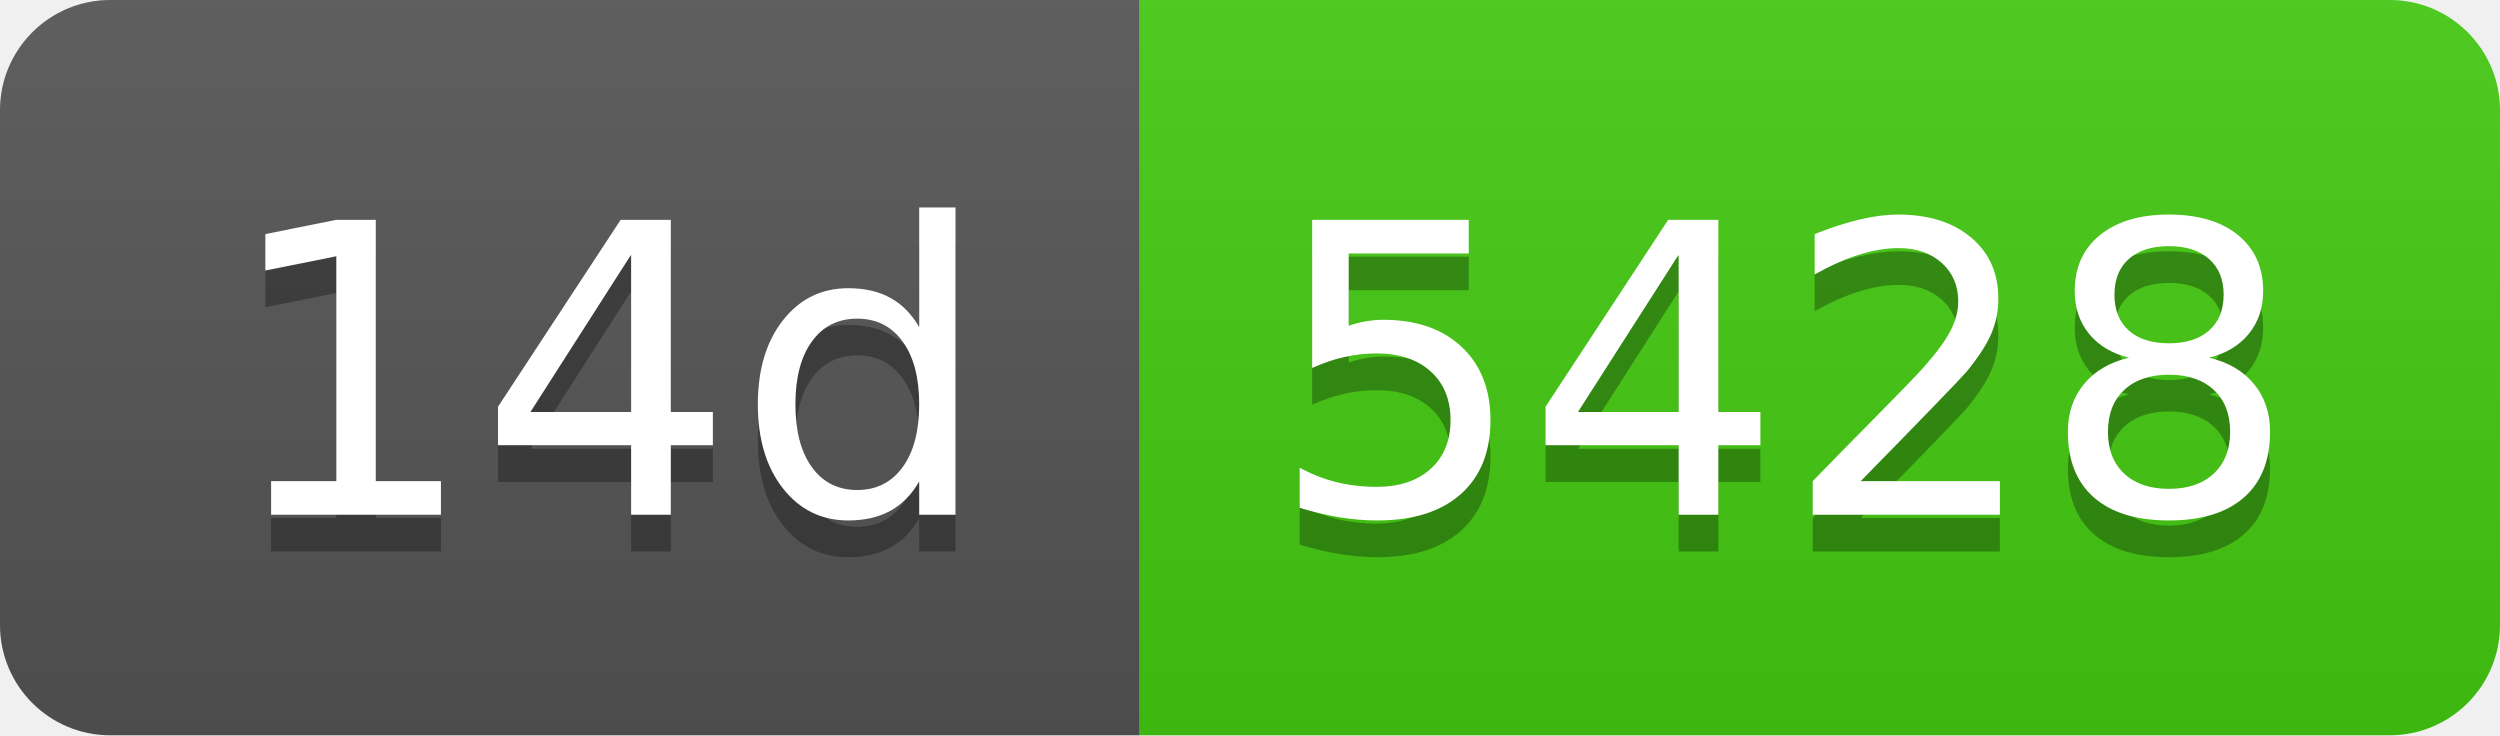
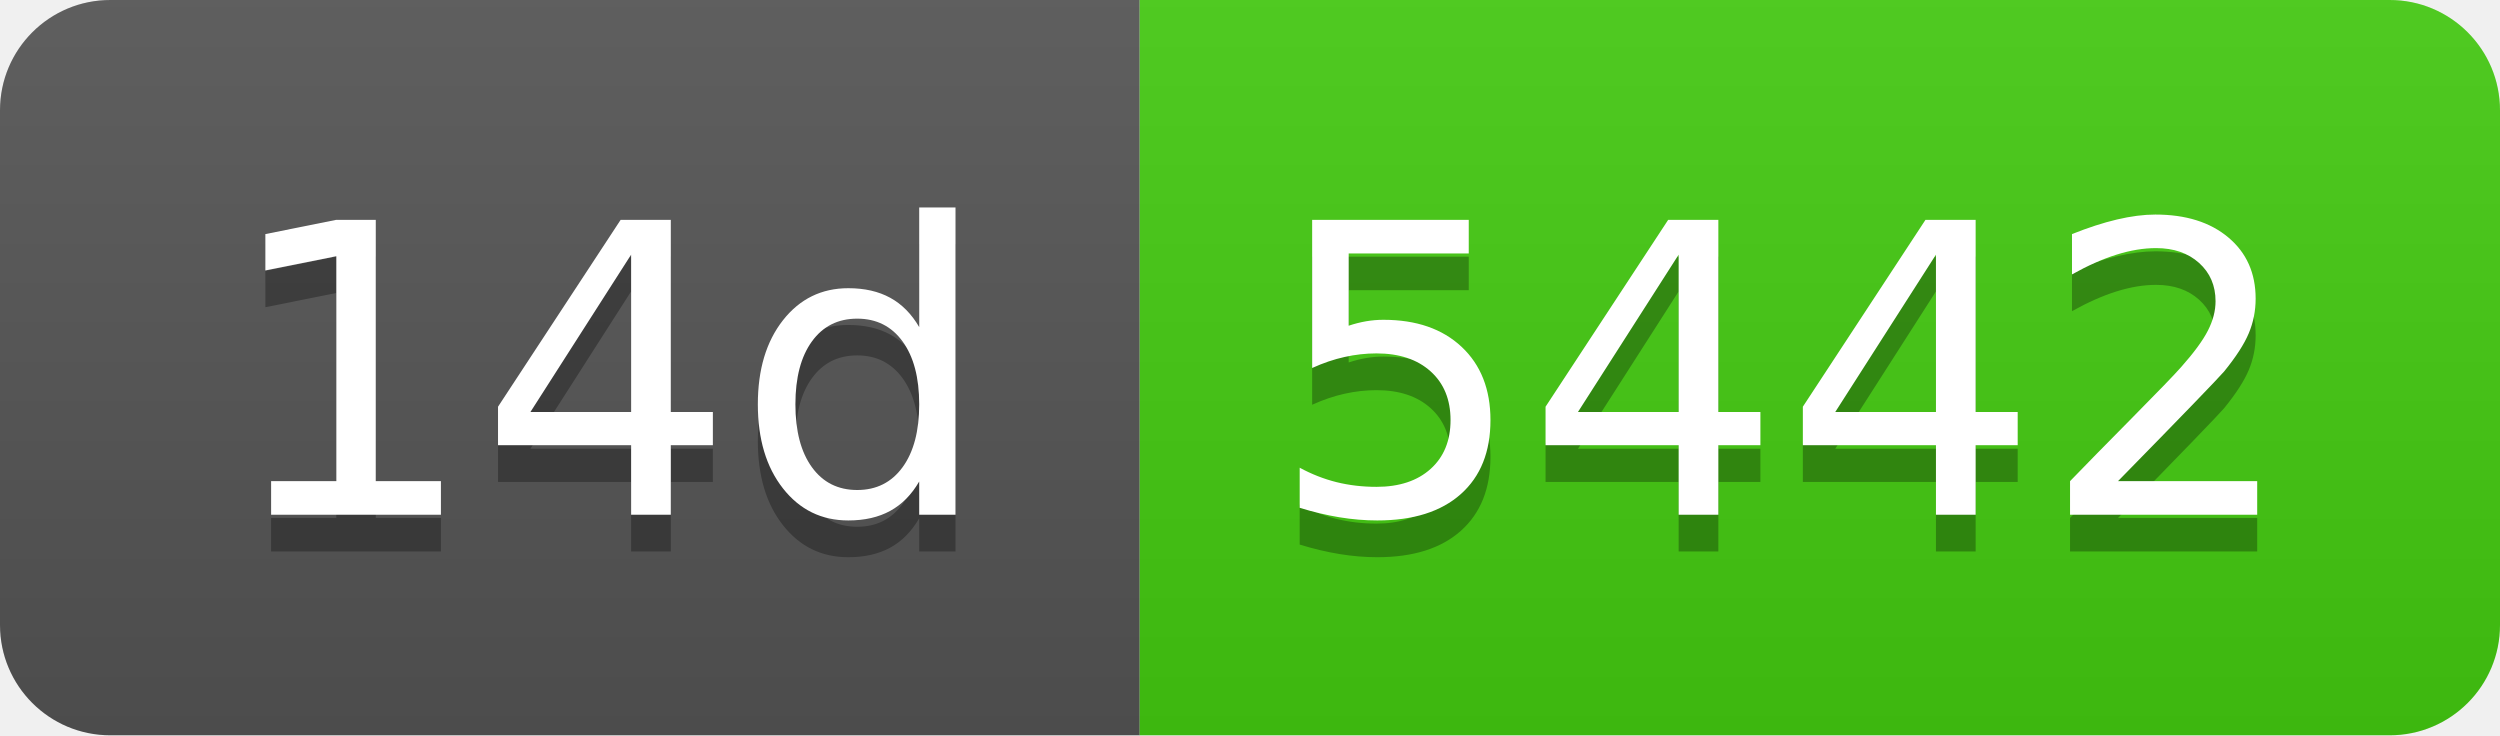
- <svg xmlns="http://www.w3.org/2000/svg" width="68" height="20" role="img" aria-label="14d: 5428">
+ <svg xmlns="http://www.w3.org/2000/svg" width="68" height="20" role="img" aria-label="14d: 5442">
  <linearGradient id="s" x2="0" y2="100%">
    <stop offset="0" stop-color="#bbb" stop-opacity=".1" />
    <stop offset="1" stop-opacity=".1" />
  </linearGradient>
  <clipPath id="r">
    <rect width="68" height="20" rx="3" fill="#fff" />
  </clipPath>
  <g clip-path="url(#r)">
    <rect width="31" height="20" fill="#555" />
    <rect x="31" width="37" height="20" fill="#4c1" />
    <rect width="68" height="20" fill="url(#s)" />
  </g>
  <g fill="#fff" text-anchor="middle" font-family="Verdana,Geneva,DejaVu Sans,sans-serif" text-rendering="geometricPrecision" font-size="110">
    <text aria-hidden="true" x="165" y="150" fill="#010101" fill-opacity=".3" transform="scale(.1)" textLength="210">14d</text>
    <text x="165" y="140" transform="scale(.1)" fill="#fff" textLength="210">14d</text>
-     <text aria-hidden="true" x="485" y="150" fill="#010101" fill-opacity=".3" transform="scale(.1)" textLength="270">5428</text>
-     <text x="485" y="140" transform="scale(.1)" fill="#fff" textLength="270">5428</text>
+     <text aria-hidden="true" x="485" y="150" fill="#010101" fill-opacity=".3" transform="scale(.1)" textLength="270">5442</text>
+     <text x="485" y="140" transform="scale(.1)" fill="#fff" textLength="270">5442</text>
  </g>
</svg>
